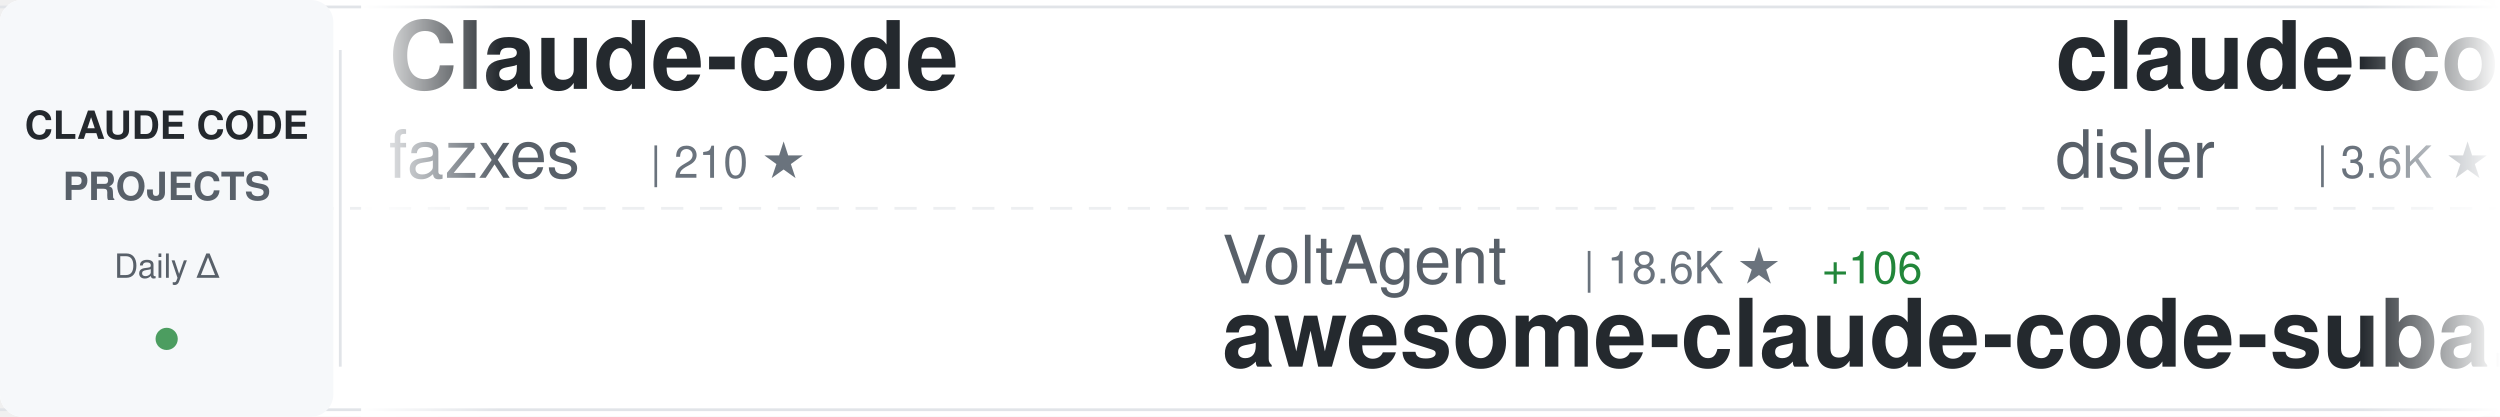
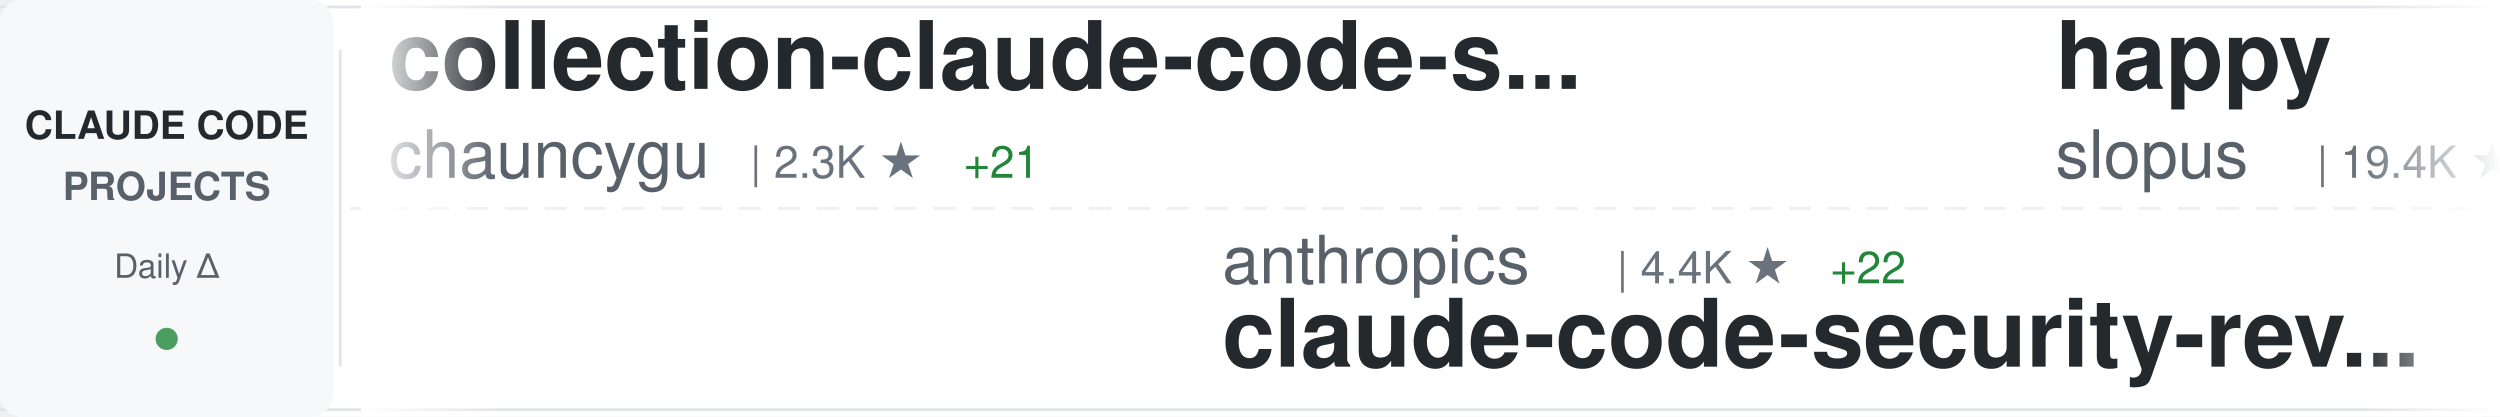
<svg xmlns="http://www.w3.org/2000/svg" width="900" height="150">
  <defs>
    <linearGradient id="awesomeLeftFade" x1="0%" y1="0%" x2="100%" y2="0%">
      <stop offset="0%" style="stop-color:#ffffff;stop-opacity:1" />
      <stop offset="100%" style="stop-color:#ffffff;stop-opacity:0" />
    </linearGradient>
    <linearGradient id="awesomeRightFade" x1="0%" y1="0%" x2="100%" y2="0%">
      <stop offset="0%" style="stop-color:#ffffff;stop-opacity:0" />
      <stop offset="100%" style="stop-color:#ffffff;stop-opacity:1" />
    </linearGradient>
  </defs>
  <rect width="900" height="150" fill="#ffffff" rx="8" />
  <rect x="0" y="2" width="900" height="1" fill="#e1e4e8" />
  <rect x="0" y="147" width="900" height="1" fill="#e1e4e8" />
  <line x1="0" y1="75" x2="900" y2="75" stroke="#e1e4e8" stroke-width="1" stroke-dasharray="8 6" opacity="0.6" />
  <rect x="0" y="0" width="120" height="150" fill="#f6f8fa" rx="8" />
  <text x="60" y="50" font-family="-apple-system, BlinkMacSystemFont, 'Segoe UI', Helvetica, Arial, sans-serif" font-size="14" font-weight="600" fill="#24292e" text-anchor="middle">CLAUDE CODE</text>
  <text x="60" y="72" font-family="-apple-system, BlinkMacSystemFont, 'Segoe UI', Helvetica, Arial, sans-serif" font-size="14" font-weight="600" fill="#586069" text-anchor="middle">PROJECTS</text>
  <text x="60" y="100" font-family="-apple-system, BlinkMacSystemFont, 'Segoe UI', Helvetica, Arial, sans-serif" font-size="12" font-weight="500" fill="#586069" text-anchor="middle">Daily Δ</text>
  <circle cx="60" cy="122" r="4" fill="#22863a" opacity="0.8" />
  <rect x="122" y="18" width="1" height="114" fill="#e1e4e8" />
  <clipPath id="awesomeTickerClip">
    <rect x="130" y="0" width="770" height="150" />
  </clipPath>
  <g clip-path="url(#awesomeTickerClip)">
    <g id="awesomeTickerItems">
      <animateTransform attributeName="transform" attributeType="XML" type="translate" from="0 0" to="-3000 0" dur="54s" repeatCount="indefinite" />
      <g transform="translate(0, 0)">
-         <text x="140" y="32" font-family="-apple-system, BlinkMacSystemFont, 'Segoe UI', Helvetica, Arial, sans-serif" font-size="34" font-weight="600" fill="#24292e">Claude-code</text>
-         <text x="140" y="64" font-family="-apple-system, BlinkMacSystemFont, 'Segoe UI', Helvetica, Arial, sans-serif" font-size="24" font-weight="400" fill="#586069">fazxes</text>
-         <text x="234" y="64" font-family="-apple-system, BlinkMacSystemFont, 'Segoe UI', Helvetica, Arial, sans-serif" font-size="16" font-weight="500" fill="#6a737d">| 210 ★</text>
+         <text x="140" y="32" font-family="-apple-system, BlinkMacSystemFont, 'Segoe UI', Helvetica, Arial, sans-serif" font-size="34" font-weight="600" fill="#24292e">collection-claude-code-s...</text>
+         <text x="140" y="64" font-family="-apple-system, BlinkMacSystemFont, 'Segoe UI', Helvetica, Arial, sans-serif" font-size="24" font-weight="400" fill="#586069">chauncygu</text>
+         <text x="270" y="64" font-family="-apple-system, BlinkMacSystemFont, 'Segoe UI', Helvetica, Arial, sans-serif" font-size="16" font-weight="500" fill="#6a737d">| 2.3K ★</text>
+         <text x="347" y="64" font-family="-apple-system, BlinkMacSystemFont, 'Segoe UI', Helvetica, Arial, sans-serif" font-size="16" font-weight="500" fill="#22863a"> +21</text>
      </g>
      <g transform="translate(300, 0)">
-         <text x="140" y="102" font-family="-apple-system, BlinkMacSystemFont, 'Segoe UI', Helvetica, Arial, sans-serif" font-size="24" font-weight="400" fill="#586069">VoltAgent</text>
-         <text x="270" y="102" font-family="-apple-system, BlinkMacSystemFont, 'Segoe UI', Helvetica, Arial, sans-serif" font-size="16" font-weight="500" fill="#6a737d">| 18.6K ★</text>
-         <text x="356" y="102" font-family="-apple-system, BlinkMacSystemFont, 'Segoe UI', Helvetica, Arial, sans-serif" font-size="16" font-weight="500" fill="#22863a"> +106</text>
-         <text x="140" y="132" font-family="-apple-system, BlinkMacSystemFont, 'Segoe UI', Helvetica, Arial, sans-serif" font-size="34" font-weight="600" fill="#24292e">awesome-claude-code-suba...</text>
+         <text x="140" y="102" font-family="-apple-system, BlinkMacSystemFont, 'Segoe UI', Helvetica, Arial, sans-serif" font-size="24" font-weight="400" fill="#586069">anthropics</text>
+         <text x="282" y="102" font-family="-apple-system, BlinkMacSystemFont, 'Segoe UI', Helvetica, Arial, sans-serif" font-size="16" font-weight="500" fill="#6a737d">| 4.4K ★</text>
+         <text x="359" y="102" font-family="-apple-system, BlinkMacSystemFont, 'Segoe UI', Helvetica, Arial, sans-serif" font-size="16" font-weight="500" fill="#22863a"> +22</text>
+         <text x="140" y="132" font-family="-apple-system, BlinkMacSystemFont, 'Segoe UI', Helvetica, Arial, sans-serif" font-size="34" font-weight="600" fill="#24292e">claude-code-security-rev...</text>
      </g>
      <g transform="translate(600, 0)">
-         <text x="140" y="32" font-family="-apple-system, BlinkMacSystemFont, 'Segoe UI', Helvetica, Arial, sans-serif" font-size="34" font-weight="600" fill="#24292e">claude-code-hooks-master...</text>
-         <text x="140" y="64" font-family="-apple-system, BlinkMacSystemFont, 'Segoe UI', Helvetica, Arial, sans-serif" font-size="24" font-weight="400" fill="#586069">disler</text>
-         <text x="234" y="64" font-family="-apple-system, BlinkMacSystemFont, 'Segoe UI', Helvetica, Arial, sans-serif" font-size="16" font-weight="500" fill="#6a737d">| 3.6K ★</text>
-         <text x="311" y="64" font-family="-apple-system, BlinkMacSystemFont, 'Segoe UI', Helvetica, Arial, sans-serif" font-size="16" font-weight="500" fill="#22863a"> +3</text>
+         <text x="140" y="32" font-family="-apple-system, BlinkMacSystemFont, 'Segoe UI', Helvetica, Arial, sans-serif" font-size="34" font-weight="600" fill="#24292e">happy</text>
+         <text x="140" y="64" font-family="-apple-system, BlinkMacSystemFont, 'Segoe UI', Helvetica, Arial, sans-serif" font-size="24" font-weight="400" fill="#586069">slopus</text>
+         <text x="234" y="64" font-family="-apple-system, BlinkMacSystemFont, 'Segoe UI', Helvetica, Arial, sans-serif" font-size="16" font-weight="500" fill="#6a737d">| 19.4K ★</text>
+         <text x="320" y="64" font-family="-apple-system, BlinkMacSystemFont, 'Segoe UI', Helvetica, Arial, sans-serif" font-size="16" font-weight="500" fill="#22863a"> +86</text>
      </g>
      <g transform="translate(900, 0)">
        <text x="140" y="102" font-family="-apple-system, BlinkMacSystemFont, 'Segoe UI', Helvetica, Arial, sans-serif" font-size="24" font-weight="400" fill="#586069">ghuntley</text>
        <text x="258" y="102" font-family="-apple-system, BlinkMacSystemFont, 'Segoe UI', Helvetica, Arial, sans-serif" font-size="16" font-weight="500" fill="#6a737d">| 973 ★</text>
        <text x="140" y="132" font-family="-apple-system, BlinkMacSystemFont, 'Segoe UI', Helvetica, Arial, sans-serif" font-size="34" font-weight="600" fill="#24292e">claude-code-source-code-...</text>
      </g>
      <g transform="translate(1200, 0)">
-         <text x="140" y="32" font-family="-apple-system, BlinkMacSystemFont, 'Segoe UI', Helvetica, Arial, sans-serif" font-size="34" font-weight="600" fill="#24292e">awesome-claude-code-tool...</text>
-         <text x="140" y="64" font-family="-apple-system, BlinkMacSystemFont, 'Segoe UI', Helvetica, Arial, sans-serif" font-size="24" font-weight="400" fill="#586069">rohitg00</text>
+         <text x="140" y="32" font-family="-apple-system, BlinkMacSystemFont, 'Segoe UI', Helvetica, Arial, sans-serif" font-size="34" font-weight="600" fill="#24292e">claude-code-settings</text>
+         <text x="140" y="64" font-family="-apple-system, BlinkMacSystemFont, 'Segoe UI', Helvetica, Arial, sans-serif" font-size="24" font-weight="400" fill="#586069">feiskyer</text>
        <text x="258" y="64" font-family="-apple-system, BlinkMacSystemFont, 'Segoe UI', Helvetica, Arial, sans-serif" font-size="16" font-weight="500" fill="#6a737d">| 1.5K ★</text>
-         <text x="335" y="64" font-family="-apple-system, BlinkMacSystemFont, 'Segoe UI', Helvetica, Arial, sans-serif" font-size="16" font-weight="500" fill="#22863a"> +15</text>
+         <text x="335" y="64" font-family="-apple-system, BlinkMacSystemFont, 'Segoe UI', Helvetica, Arial, sans-serif" font-size="16" font-weight="500" fill="#22863a"> +2</text>
      </g>
      <g transform="translate(1500, 0)">
-         <text x="140" y="102" font-family="-apple-system, BlinkMacSystemFont, 'Segoe UI', Helvetica, Arial, sans-serif" font-size="24" font-weight="400" fill="#586069">chauncygu</text>
-         <text x="270" y="102" font-family="-apple-system, BlinkMacSystemFont, 'Segoe UI', Helvetica, Arial, sans-serif" font-size="16" font-weight="500" fill="#6a737d">| 2.3K ★</text>
-         <text x="347" y="102" font-family="-apple-system, BlinkMacSystemFont, 'Segoe UI', Helvetica, Arial, sans-serif" font-size="16" font-weight="500" fill="#22863a"> +24</text>
-         <text x="140" y="132" font-family="-apple-system, BlinkMacSystemFont, 'Segoe UI', Helvetica, Arial, sans-serif" font-size="34" font-weight="600" fill="#24292e">collection-claude-code-s...</text>
+         <text x="140" y="102" font-family="-apple-system, BlinkMacSystemFont, 'Segoe UI', Helvetica, Arial, sans-serif" font-size="24" font-weight="400" fill="#586069">anthropics</text>
+         <text x="282" y="102" font-family="-apple-system, BlinkMacSystemFont, 'Segoe UI', Helvetica, Arial, sans-serif" font-size="16" font-weight="500" fill="#6a737d">| 7.3K ★</text>
+         <text x="359" y="102" font-family="-apple-system, BlinkMacSystemFont, 'Segoe UI', Helvetica, Arial, sans-serif" font-size="16" font-weight="500" fill="#22863a"> +20</text>
+         <text x="140" y="132" font-family="-apple-system, BlinkMacSystemFont, 'Segoe UI', Helvetica, Arial, sans-serif" font-size="34" font-weight="600" fill="#24292e">claude-code-action</text>
      </g>
      <g transform="translate(1800, 0)">
-         <text x="140" y="32" font-family="-apple-system, BlinkMacSystemFont, 'Segoe UI', Helvetica, Arial, sans-serif" font-size="34" font-weight="600" fill="#24292e">claude-code-telegram</text>
-         <text x="140" y="64" font-family="-apple-system, BlinkMacSystemFont, 'Segoe UI', Helvetica, Arial, sans-serif" font-size="24" font-weight="400" fill="#586069">RichardAtCT</text>
-         <text x="294" y="64" font-family="-apple-system, BlinkMacSystemFont, 'Segoe UI', Helvetica, Arial, sans-serif" font-size="16" font-weight="500" fill="#6a737d">| 2.5K ★</text>
-         <text x="371" y="64" font-family="-apple-system, BlinkMacSystemFont, 'Segoe UI', Helvetica, Arial, sans-serif" font-size="16" font-weight="500" fill="#22863a"> +4</text>
+         <text x="140" y="32" font-family="-apple-system, BlinkMacSystemFont, 'Segoe UI', Helvetica, Arial, sans-serif" font-size="34" font-weight="600" fill="#24292e">claude-code-book</text>
+         <text x="140" y="64" font-family="-apple-system, BlinkMacSystemFont, 'Segoe UI', Helvetica, Arial, sans-serif" font-size="24" font-weight="400" fill="#586069">lintsinghua</text>
+         <text x="294" y="64" font-family="-apple-system, BlinkMacSystemFont, 'Segoe UI', Helvetica, Arial, sans-serif" font-size="16" font-weight="500" fill="#6a737d">| 3.0K ★</text>
+         <text x="371" y="64" font-family="-apple-system, BlinkMacSystemFont, 'Segoe UI', Helvetica, Arial, sans-serif" font-size="16" font-weight="500" fill="#22863a"> +26</text>
      </g>
      <g transform="translate(2100, 0)">
-         <text x="140" y="102" font-family="-apple-system, BlinkMacSystemFont, 'Segoe UI', Helvetica, Arial, sans-serif" font-size="24" font-weight="400" fill="#586069">JrCx7scC</text>
-         <text x="258" y="102" font-family="-apple-system, BlinkMacSystemFont, 'Segoe UI', Helvetica, Arial, sans-serif" font-size="16" font-weight="500" fill="#6a737d">| 362 ★</text>
-         <text x="326" y="102" font-family="-apple-system, BlinkMacSystemFont, 'Segoe UI', Helvetica, Arial, sans-serif" font-size="16" font-weight="500" fill="#22863a"> +1</text>
-         <text x="140" y="132" font-family="-apple-system, BlinkMacSystemFont, 'Segoe UI', Helvetica, Arial, sans-serif" font-size="34" font-weight="600" fill="#24292e">claude-code-source</text>
+         <text x="140" y="102" font-family="-apple-system, BlinkMacSystemFont, 'Segoe UI', Helvetica, Arial, sans-serif" font-size="24" font-weight="400" fill="#586069">kodu-ai</text>
+         <text x="246" y="102" font-family="-apple-system, BlinkMacSystemFont, 'Segoe UI', Helvetica, Arial, sans-serif" font-size="16" font-weight="500" fill="#6a737d">| 5.3K ★</text>
+         <text x="140" y="132" font-family="-apple-system, BlinkMacSystemFont, 'Segoe UI', Helvetica, Arial, sans-serif" font-size="34" font-weight="600" fill="#24292e">claude-coder</text>
      </g>
      <g transform="translate(2400, 0)">
-         <text x="140" y="32" font-family="-apple-system, BlinkMacSystemFont, 'Segoe UI', Helvetica, Arial, sans-serif" font-size="34" font-weight="600" fill="#24292e">claude-skills</text>
-         <text x="140" y="64" font-family="-apple-system, BlinkMacSystemFont, 'Segoe UI', Helvetica, Arial, sans-serif" font-size="24" font-weight="400" fill="#586069">alirezarezvani</text>
-         <text x="330" y="64" font-family="-apple-system, BlinkMacSystemFont, 'Segoe UI', Helvetica, Arial, sans-serif" font-size="16" font-weight="500" fill="#6a737d">| 13.0K ★</text>
-         <text x="416" y="64" font-family="-apple-system, BlinkMacSystemFont, 'Segoe UI', Helvetica, Arial, sans-serif" font-size="16" font-weight="500" fill="#22863a"> +121</text>
+         <text x="140" y="32" font-family="-apple-system, BlinkMacSystemFont, 'Segoe UI', Helvetica, Arial, sans-serif" font-size="34" font-weight="600" fill="#24292e">everything-claude-code</text>
+         <text x="140" y="64" font-family="-apple-system, BlinkMacSystemFont, 'Segoe UI', Helvetica, Arial, sans-serif" font-size="24" font-weight="400" fill="#586069">affaan-m</text>
+         <text x="258" y="64" font-family="-apple-system, BlinkMacSystemFont, 'Segoe UI', Helvetica, Arial, sans-serif" font-size="16" font-weight="500" fill="#6a737d">| 169.2K ★</text>
+         <text x="353" y="64" font-family="-apple-system, BlinkMacSystemFont, 'Segoe UI', Helvetica, Arial, sans-serif" font-size="16" font-weight="500" fill="#22863a"> +983</text>
      </g>
      <g transform="translate(2700, 0)">
-         <text x="140" y="102" font-family="-apple-system, BlinkMacSystemFont, 'Segoe UI', Helvetica, Arial, sans-serif" font-size="24" font-weight="400" fill="#586069">forrestchang</text>
-         <text x="306" y="102" font-family="-apple-system, BlinkMacSystemFont, 'Segoe UI', Helvetica, Arial, sans-serif" font-size="16" font-weight="500" fill="#6a737d">| 96.4K ★</text>
-         <text x="392" y="102" font-family="-apple-system, BlinkMacSystemFont, 'Segoe UI', Helvetica, Arial, sans-serif" font-size="16" font-weight="500" fill="#22863a"> +3.1K</text>
-         <text x="140" y="132" font-family="-apple-system, BlinkMacSystemFont, 'Segoe UI', Helvetica, Arial, sans-serif" font-size="34" font-weight="600" fill="#24292e">andrej-karpathy-skills</text>
+         <text x="140" y="102" font-family="-apple-system, BlinkMacSystemFont, 'Segoe UI', Helvetica, Arial, sans-serif" font-size="24" font-weight="400" fill="#586069">pengchengneo</text>
+         <text x="306" y="102" font-family="-apple-system, BlinkMacSystemFont, 'Segoe UI', Helvetica, Arial, sans-serif" font-size="16" font-weight="500" fill="#6a737d">| 1.3K ★</text>
+         <text x="383" y="102" font-family="-apple-system, BlinkMacSystemFont, 'Segoe UI', Helvetica, Arial, sans-serif" font-size="16" font-weight="500" fill="#22863a"> +8</text>
+         <text x="140" y="132" font-family="-apple-system, BlinkMacSystemFont, 'Segoe UI', Helvetica, Arial, sans-serif" font-size="34" font-weight="600" fill="#24292e">Claude-Code</text>
      </g>
      <g transform="translate(3000, 0)">
-         <text x="140" y="32" font-family="-apple-system, BlinkMacSystemFont, 'Segoe UI', Helvetica, Arial, sans-serif" font-size="34" font-weight="600" fill="#24292e">Claude-code</text>
-         <text x="140" y="64" font-family="-apple-system, BlinkMacSystemFont, 'Segoe UI', Helvetica, Arial, sans-serif" font-size="24" font-weight="400" fill="#586069">fazxes</text>
-         <text x="234" y="64" font-family="-apple-system, BlinkMacSystemFont, 'Segoe UI', Helvetica, Arial, sans-serif" font-size="16" font-weight="500" fill="#6a737d">| 210 ★</text>
+         <text x="140" y="32" font-family="-apple-system, BlinkMacSystemFont, 'Segoe UI', Helvetica, Arial, sans-serif" font-size="34" font-weight="600" fill="#24292e">collection-claude-code-s...</text>
+         <text x="140" y="64" font-family="-apple-system, BlinkMacSystemFont, 'Segoe UI', Helvetica, Arial, sans-serif" font-size="24" font-weight="400" fill="#586069">chauncygu</text>
+         <text x="270" y="64" font-family="-apple-system, BlinkMacSystemFont, 'Segoe UI', Helvetica, Arial, sans-serif" font-size="16" font-weight="500" fill="#6a737d">| 2.3K ★</text>
+         <text x="347" y="64" font-family="-apple-system, BlinkMacSystemFont, 'Segoe UI', Helvetica, Arial, sans-serif" font-size="16" font-weight="500" fill="#22863a"> +21</text>
      </g>
      <g transform="translate(3300, 0)">
-         <text x="140" y="102" font-family="-apple-system, BlinkMacSystemFont, 'Segoe UI', Helvetica, Arial, sans-serif" font-size="24" font-weight="400" fill="#586069">VoltAgent</text>
-         <text x="270" y="102" font-family="-apple-system, BlinkMacSystemFont, 'Segoe UI', Helvetica, Arial, sans-serif" font-size="16" font-weight="500" fill="#6a737d">| 18.6K ★</text>
-         <text x="356" y="102" font-family="-apple-system, BlinkMacSystemFont, 'Segoe UI', Helvetica, Arial, sans-serif" font-size="16" font-weight="500" fill="#22863a"> +106</text>
-         <text x="140" y="132" font-family="-apple-system, BlinkMacSystemFont, 'Segoe UI', Helvetica, Arial, sans-serif" font-size="34" font-weight="600" fill="#24292e">awesome-claude-code-suba...</text>
+         <text x="140" y="102" font-family="-apple-system, BlinkMacSystemFont, 'Segoe UI', Helvetica, Arial, sans-serif" font-size="24" font-weight="400" fill="#586069">anthropics</text>
+         <text x="282" y="102" font-family="-apple-system, BlinkMacSystemFont, 'Segoe UI', Helvetica, Arial, sans-serif" font-size="16" font-weight="500" fill="#6a737d">| 4.4K ★</text>
+         <text x="359" y="102" font-family="-apple-system, BlinkMacSystemFont, 'Segoe UI', Helvetica, Arial, sans-serif" font-size="16" font-weight="500" fill="#22863a"> +22</text>
+         <text x="140" y="132" font-family="-apple-system, BlinkMacSystemFont, 'Segoe UI', Helvetica, Arial, sans-serif" font-size="34" font-weight="600" fill="#24292e">claude-code-security-rev...</text>
      </g>
      <g transform="translate(3600, 0)">
-         <text x="140" y="32" font-family="-apple-system, BlinkMacSystemFont, 'Segoe UI', Helvetica, Arial, sans-serif" font-size="34" font-weight="600" fill="#24292e">claude-code-hooks-master...</text>
-         <text x="140" y="64" font-family="-apple-system, BlinkMacSystemFont, 'Segoe UI', Helvetica, Arial, sans-serif" font-size="24" font-weight="400" fill="#586069">disler</text>
-         <text x="234" y="64" font-family="-apple-system, BlinkMacSystemFont, 'Segoe UI', Helvetica, Arial, sans-serif" font-size="16" font-weight="500" fill="#6a737d">| 3.6K ★</text>
-         <text x="311" y="64" font-family="-apple-system, BlinkMacSystemFont, 'Segoe UI', Helvetica, Arial, sans-serif" font-size="16" font-weight="500" fill="#22863a"> +3</text>
+         <text x="140" y="32" font-family="-apple-system, BlinkMacSystemFont, 'Segoe UI', Helvetica, Arial, sans-serif" font-size="34" font-weight="600" fill="#24292e">happy</text>
+         <text x="140" y="64" font-family="-apple-system, BlinkMacSystemFont, 'Segoe UI', Helvetica, Arial, sans-serif" font-size="24" font-weight="400" fill="#586069">slopus</text>
+         <text x="234" y="64" font-family="-apple-system, BlinkMacSystemFont, 'Segoe UI', Helvetica, Arial, sans-serif" font-size="16" font-weight="500" fill="#6a737d">| 19.4K ★</text>
+         <text x="320" y="64" font-family="-apple-system, BlinkMacSystemFont, 'Segoe UI', Helvetica, Arial, sans-serif" font-size="16" font-weight="500" fill="#22863a"> +86</text>
      </g>
      <g transform="translate(3900, 0)">
        <text x="140" y="102" font-family="-apple-system, BlinkMacSystemFont, 'Segoe UI', Helvetica, Arial, sans-serif" font-size="24" font-weight="400" fill="#586069">ghuntley</text>
        <text x="258" y="102" font-family="-apple-system, BlinkMacSystemFont, 'Segoe UI', Helvetica, Arial, sans-serif" font-size="16" font-weight="500" fill="#6a737d">| 973 ★</text>
        <text x="140" y="132" font-family="-apple-system, BlinkMacSystemFont, 'Segoe UI', Helvetica, Arial, sans-serif" font-size="34" font-weight="600" fill="#24292e">claude-code-source-code-...</text>
      </g>
    </g>
  </g>
  <rect x="130" y="0" width="50" height="150" fill="url(#awesomeLeftFade)" />
  <rect x="850" y="0" width="50" height="150" fill="url(#awesomeRightFade)" />
</svg>
